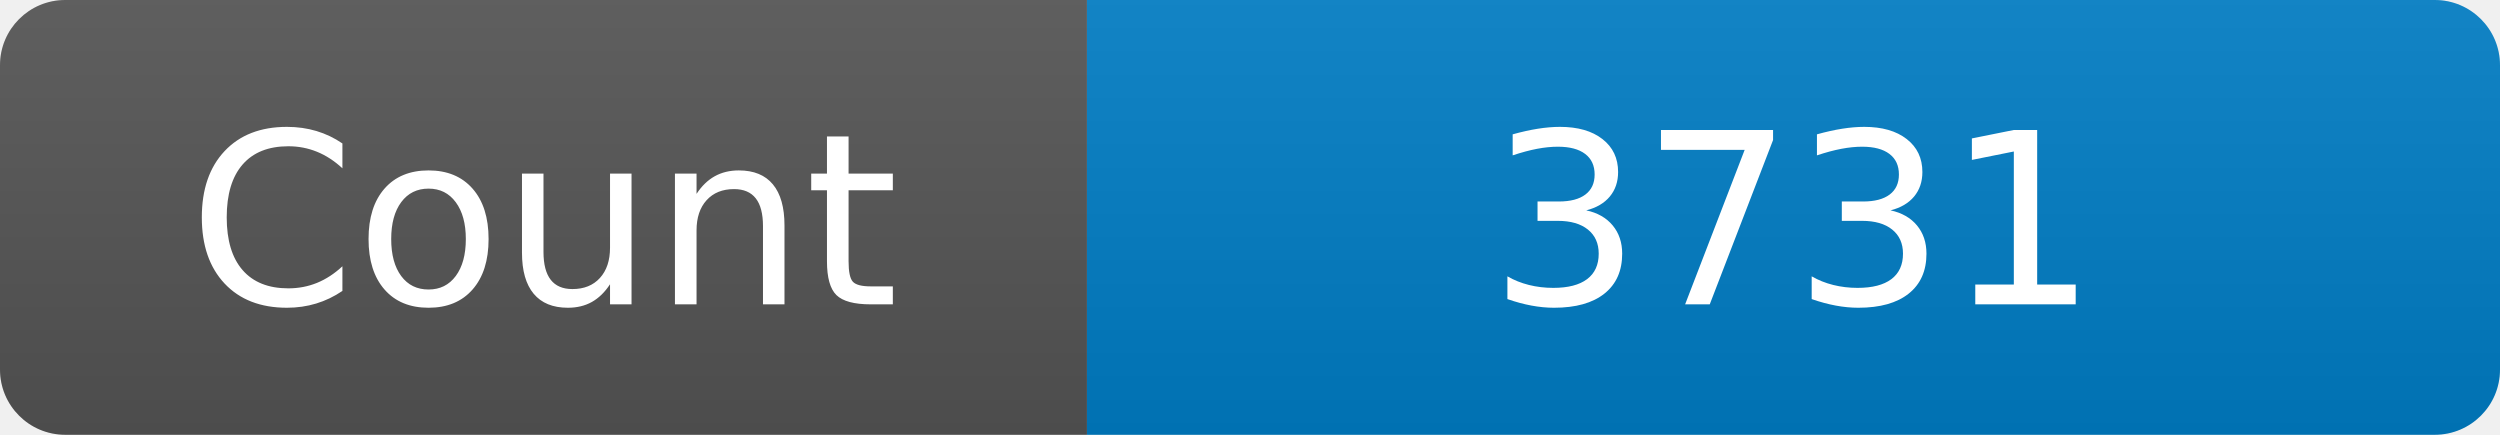
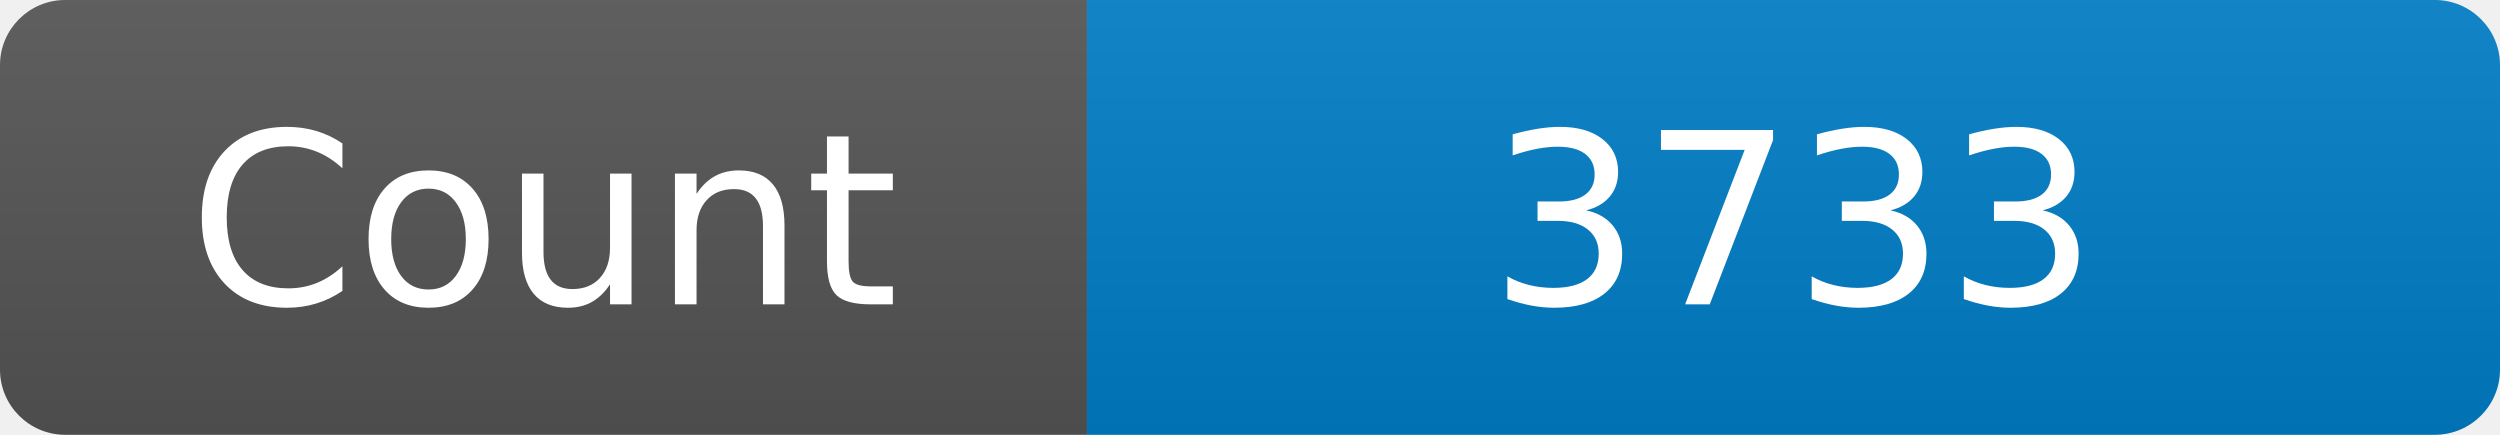
<svg xmlns="http://www.w3.org/2000/svg" width="115" height="20" role="img" aria-label="Maintained?: yes">
  <linearGradient id="s" x2="0" y2="100%">
    <stop offset="0" stop-color="#bbb" stop-opacity=".1" />
    <stop offset="1" stop-opacity=".1" />
  </linearGradient>
  <clipPath id="r">
    <rect width="115" height="20" rx="3" fill="#fff" />
  </clipPath>
  <g clip-path="url(#r)">
    <rect width="50" height="20" fill="#555" />
    <rect x="50" width="160" height="20" fill="#007ec6" />
    <rect width="115" height="20" fill="url(#s)" />
  </g>
  <g fill="#fff" text-anchor="middle" font-family="Verdana,Geneva,DejaVu Sans,sans-serif" font-size="110">
    <text x="250" y="140" transform="scale(.1)" fill="#fff">Count</text>
-     <text x="825" y="140" transform="scale(.1)" fill="#fff">3731</text>
+     <text x="825" y="140" transform="scale(.1)" fill="#fff">3733</text>
  </g>
</svg>
